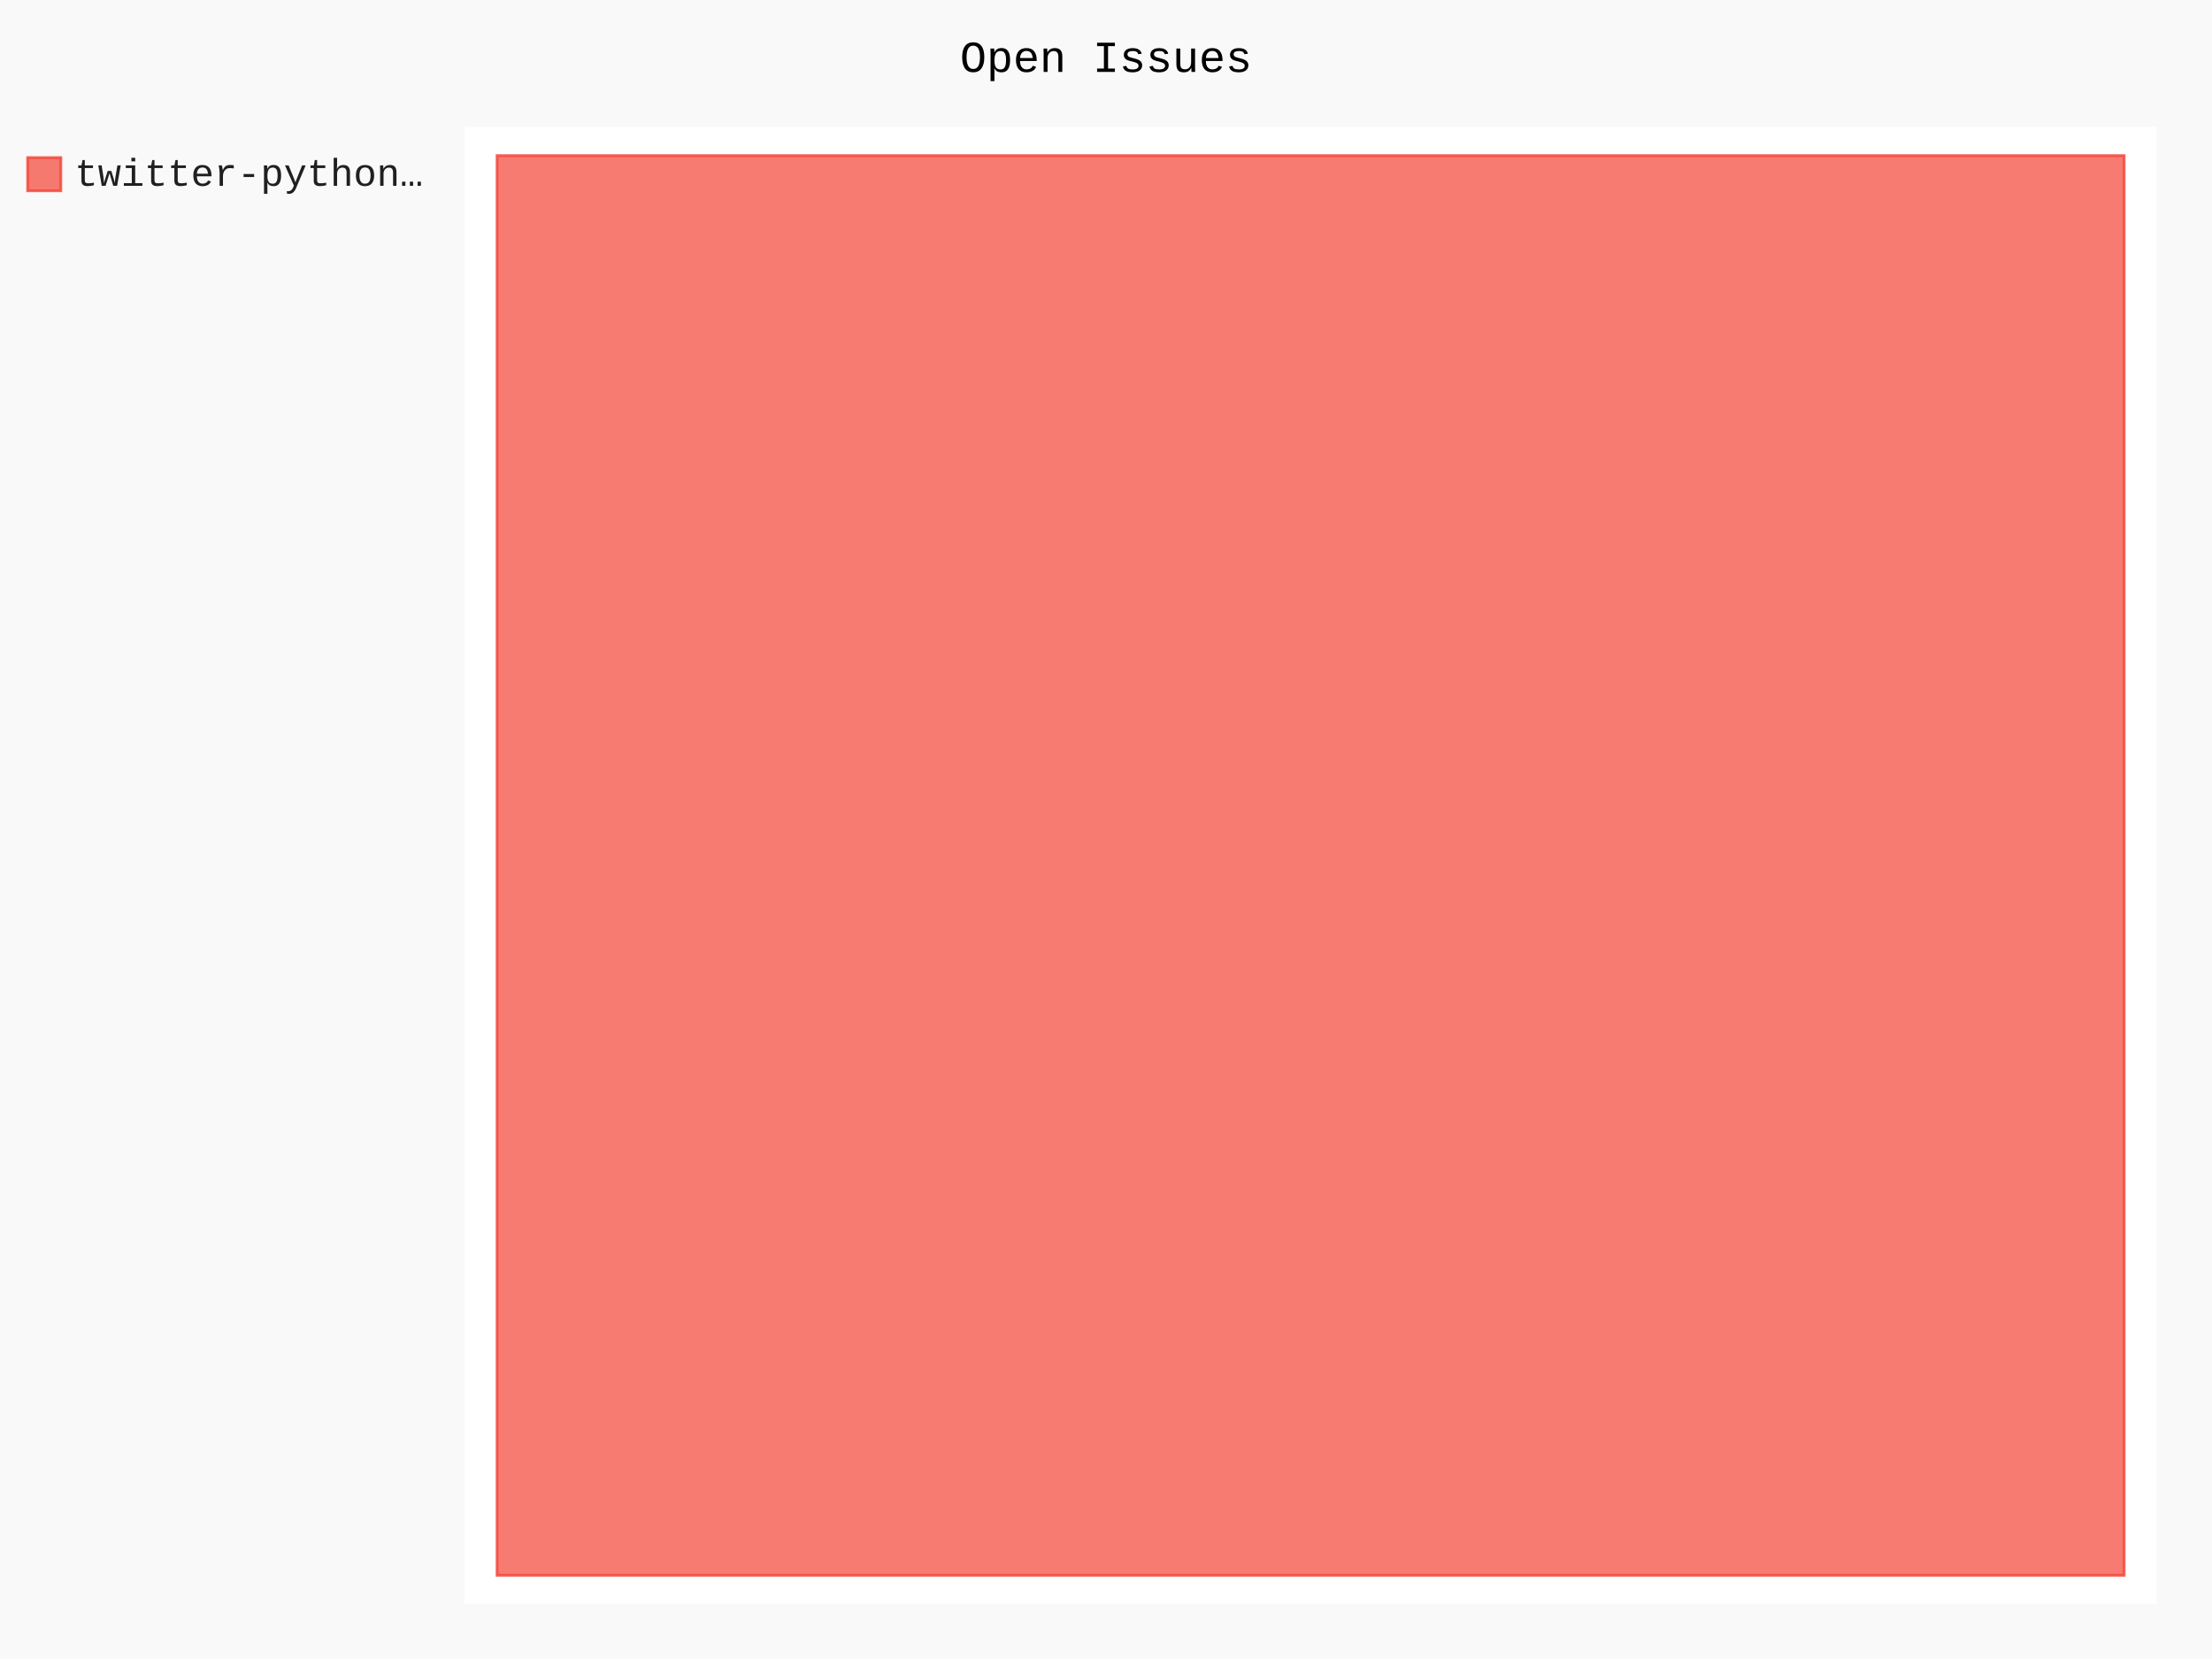
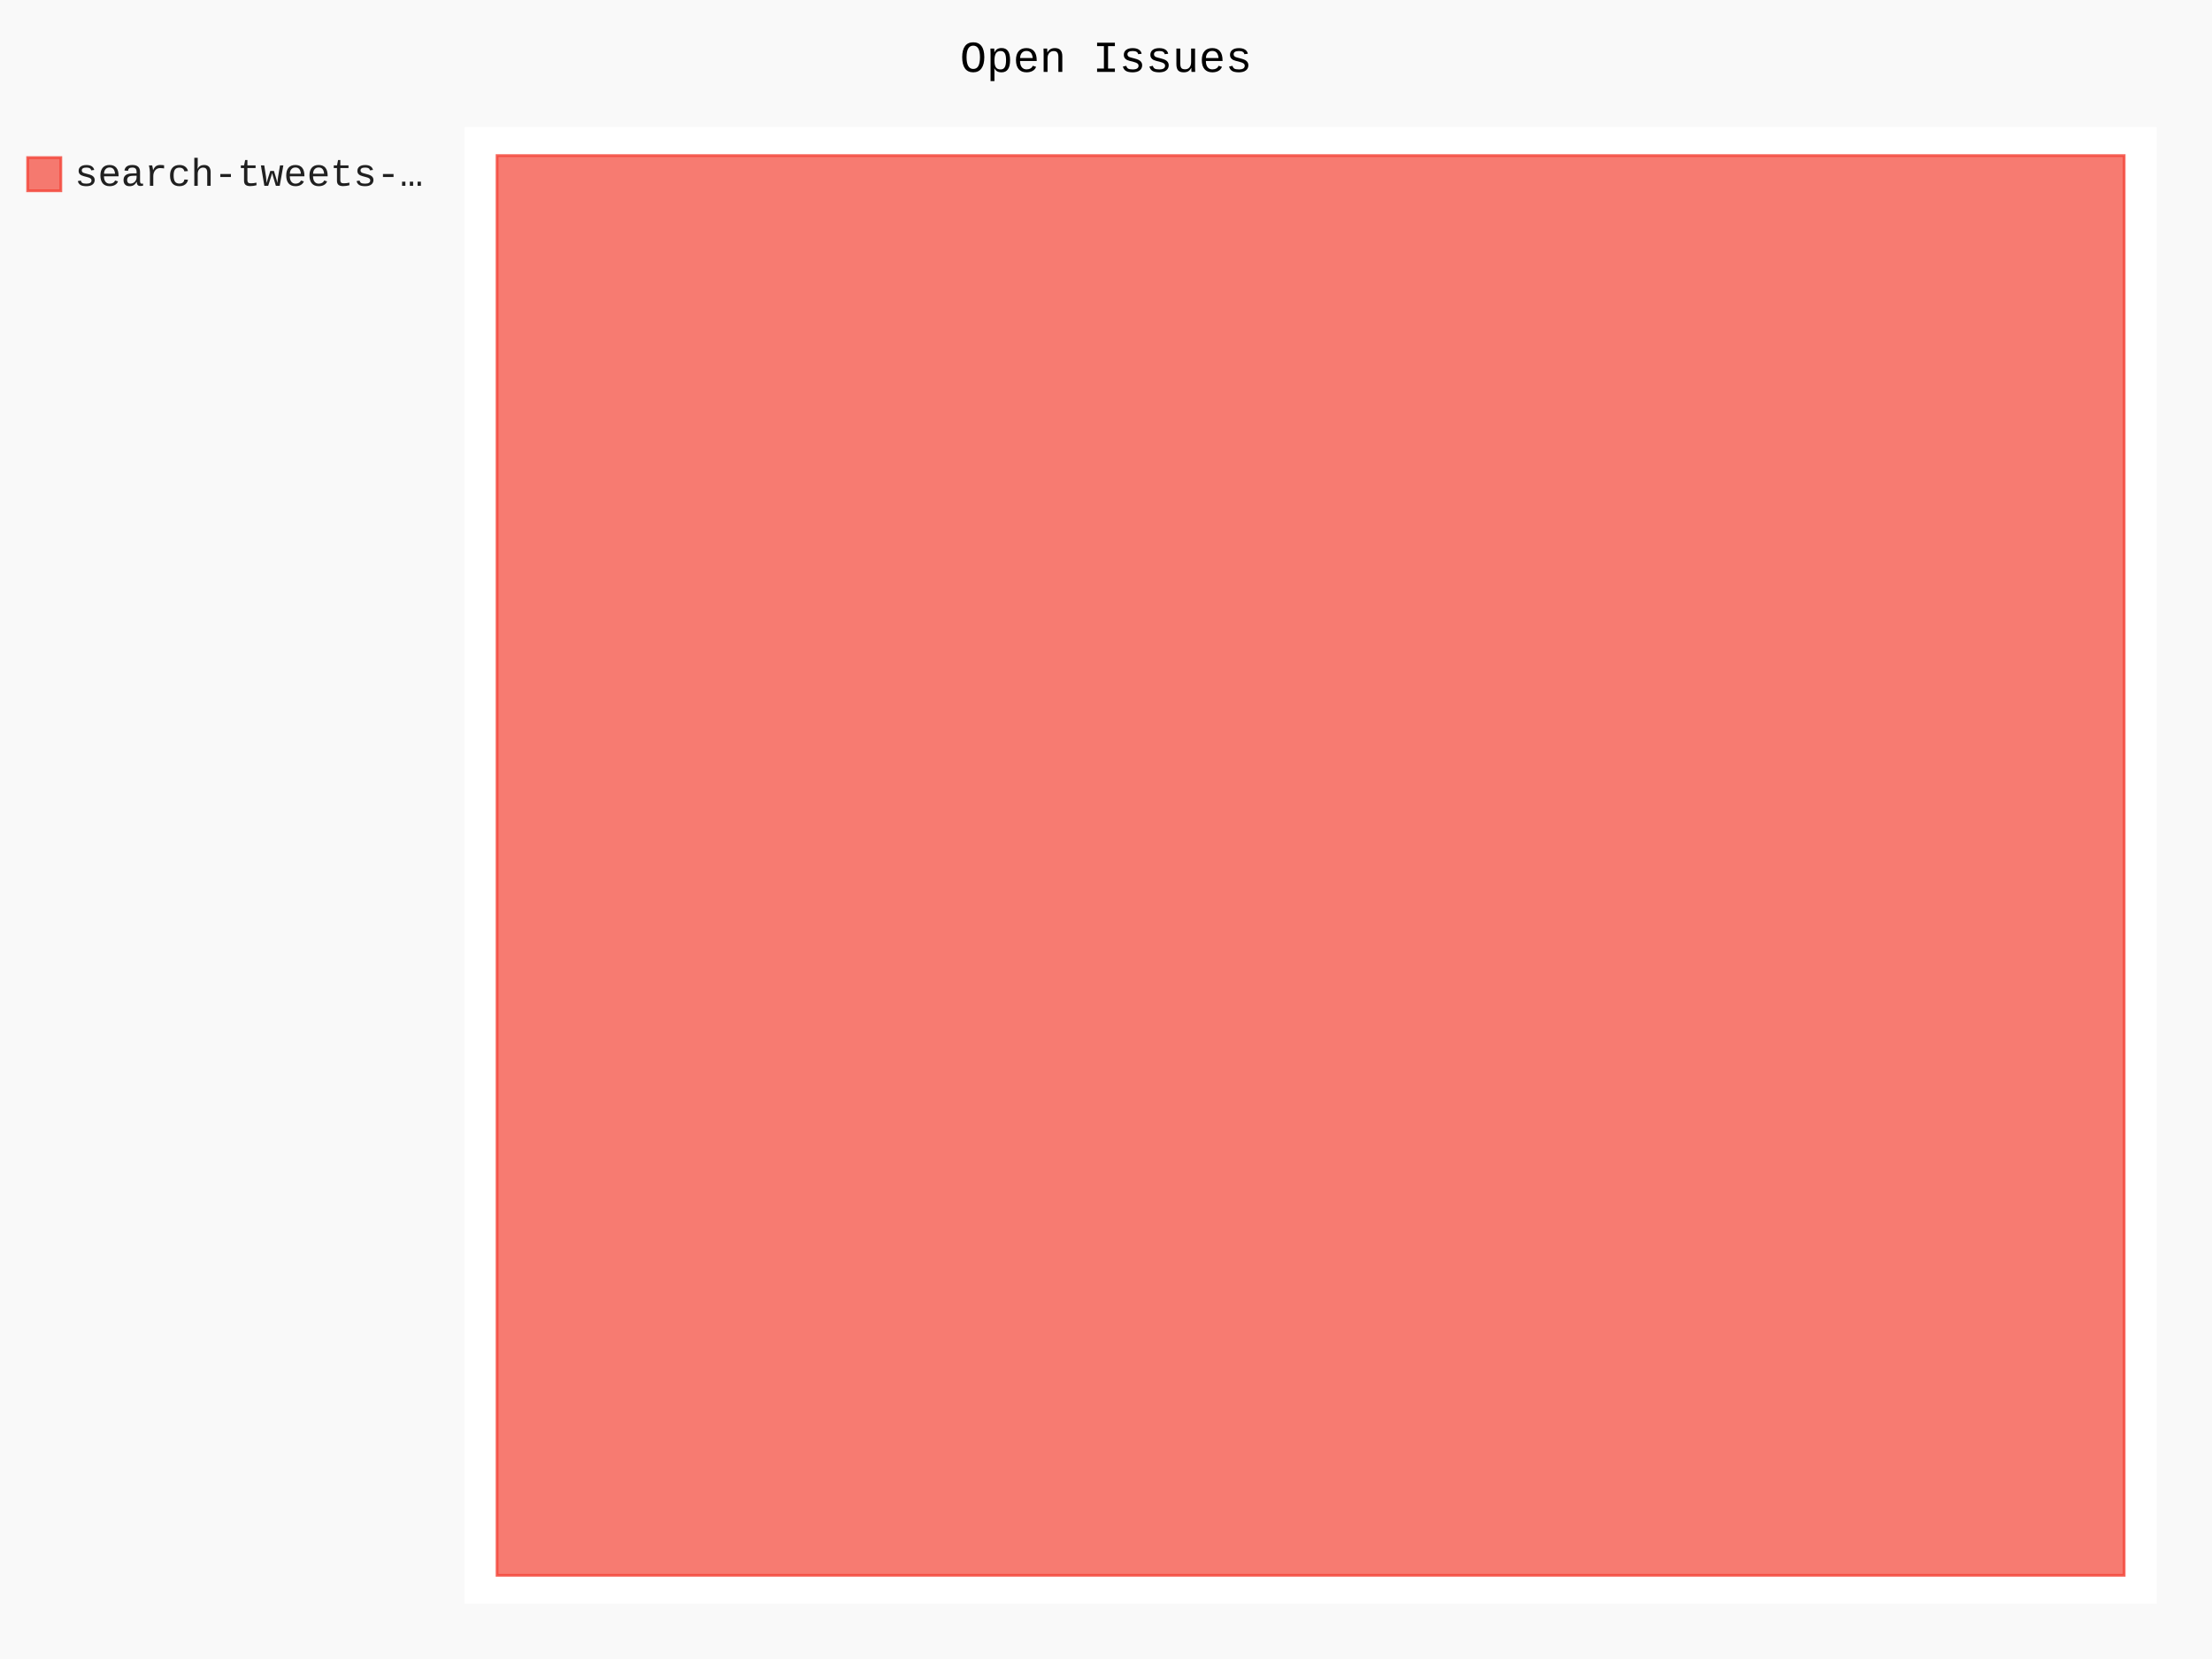
- <svg xmlns="http://www.w3.org/2000/svg" id="chart-84ecd384-33de-411c-9a30-d3486e38506e" class="pygal-chart" viewBox="0 0 800 600">
+ <svg xmlns="http://www.w3.org/2000/svg" id="chart-b6c1d26e-1b83-41d9-a046-b13a87f50e57" class="pygal-chart" viewBox="0 0 800 600">
  <defs>
-     <style type="text/css">#chart-84ecd384-33de-411c-9a30-d3486e38506e{-webkit-user-select:none;-webkit-font-smoothing:antialiased;font-family:Consolas,"Liberation Mono",Menlo,Courier,monospace}#chart-84ecd384-33de-411c-9a30-d3486e38506e .title{font-family:Consolas,"Liberation Mono",Menlo,Courier,monospace;font-size:16px}#chart-84ecd384-33de-411c-9a30-d3486e38506e .legends .legend text{font-family:Consolas,"Liberation Mono",Menlo,Courier,monospace;font-size:14px}#chart-84ecd384-33de-411c-9a30-d3486e38506e .axis text{font-family:Consolas,"Liberation Mono",Menlo,Courier,monospace;font-size:10px}#chart-84ecd384-33de-411c-9a30-d3486e38506e .axis text.major{font-family:Consolas,"Liberation Mono",Menlo,Courier,monospace;font-size:10px}#chart-84ecd384-33de-411c-9a30-d3486e38506e .text-overlay text.value{font-family:Consolas,"Liberation Mono",Menlo,Courier,monospace;font-size:16px}#chart-84ecd384-33de-411c-9a30-d3486e38506e .text-overlay text.label{font-family:Consolas,"Liberation Mono",Menlo,Courier,monospace;font-size:10px}#chart-84ecd384-33de-411c-9a30-d3486e38506e .tooltip{font-family:Consolas,"Liberation Mono",Menlo,Courier,monospace;font-size:14px}#chart-84ecd384-33de-411c-9a30-d3486e38506e text.no_data{font-family:Consolas,"Liberation Mono",Menlo,Courier,monospace;font-size:64px}
- #chart-84ecd384-33de-411c-9a30-d3486e38506e{background-color:rgba(249,249,249,1)}#chart-84ecd384-33de-411c-9a30-d3486e38506e path,#chart-84ecd384-33de-411c-9a30-d3486e38506e line,#chart-84ecd384-33de-411c-9a30-d3486e38506e rect,#chart-84ecd384-33de-411c-9a30-d3486e38506e circle{-webkit-transition:150ms;-moz-transition:150ms;transition:150ms}#chart-84ecd384-33de-411c-9a30-d3486e38506e .graph &gt; .background{fill:rgba(249,249,249,1)}#chart-84ecd384-33de-411c-9a30-d3486e38506e .plot &gt; .background{fill:rgba(255,255,255,1)}#chart-84ecd384-33de-411c-9a30-d3486e38506e .graph{fill:rgba(0,0,0,.87)}#chart-84ecd384-33de-411c-9a30-d3486e38506e text.no_data{fill:rgba(0,0,0,1)}#chart-84ecd384-33de-411c-9a30-d3486e38506e .title{fill:rgba(0,0,0,1)}#chart-84ecd384-33de-411c-9a30-d3486e38506e .legends .legend text{fill:rgba(0,0,0,.87)}#chart-84ecd384-33de-411c-9a30-d3486e38506e .legends .legend:hover text{fill:rgba(0,0,0,1)}#chart-84ecd384-33de-411c-9a30-d3486e38506e .axis .line{stroke:rgba(0,0,0,1)}#chart-84ecd384-33de-411c-9a30-d3486e38506e .axis .guide.line{stroke:rgba(0,0,0,.54)}#chart-84ecd384-33de-411c-9a30-d3486e38506e .axis .major.line{stroke:rgba(0,0,0,.87)}#chart-84ecd384-33de-411c-9a30-d3486e38506e .axis text.major{fill:rgba(0,0,0,1)}#chart-84ecd384-33de-411c-9a30-d3486e38506e .axis.y .guides:hover .guide.line,#chart-84ecd384-33de-411c-9a30-d3486e38506e .line-graph .axis.x .guides:hover .guide.line,#chart-84ecd384-33de-411c-9a30-d3486e38506e .stackedline-graph .axis.x .guides:hover .guide.line,#chart-84ecd384-33de-411c-9a30-d3486e38506e .xy-graph .axis.x .guides:hover .guide.line{stroke:rgba(0,0,0,1)}#chart-84ecd384-33de-411c-9a30-d3486e38506e .axis .guides:hover text{fill:rgba(0,0,0,1)}#chart-84ecd384-33de-411c-9a30-d3486e38506e .reactive{fill-opacity:.7;stroke-opacity:.8}#chart-84ecd384-33de-411c-9a30-d3486e38506e .ci{stroke:rgba(0,0,0,.87)}#chart-84ecd384-33de-411c-9a30-d3486e38506e .reactive.active,#chart-84ecd384-33de-411c-9a30-d3486e38506e .active .reactive{fill-opacity:.8;stroke-opacity:.9;stroke-width:4}#chart-84ecd384-33de-411c-9a30-d3486e38506e .ci .reactive.active{stroke-width:1.5}#chart-84ecd384-33de-411c-9a30-d3486e38506e .series text{fill:rgba(0,0,0,1)}#chart-84ecd384-33de-411c-9a30-d3486e38506e .tooltip rect{fill:rgba(255,255,255,1);stroke:rgba(0,0,0,1);-webkit-transition:opacity 150ms;-moz-transition:opacity 150ms;transition:opacity 150ms}#chart-84ecd384-33de-411c-9a30-d3486e38506e .tooltip .label{fill:rgba(0,0,0,.87)}#chart-84ecd384-33de-411c-9a30-d3486e38506e .tooltip .label{fill:rgba(0,0,0,.87)}#chart-84ecd384-33de-411c-9a30-d3486e38506e .tooltip .legend{font-size:.8em;fill:rgba(0,0,0,.54)}#chart-84ecd384-33de-411c-9a30-d3486e38506e .tooltip .x_label{font-size:.6em;fill:rgba(0,0,0,1)}#chart-84ecd384-33de-411c-9a30-d3486e38506e .tooltip .xlink{font-size:.5em;text-decoration:underline}#chart-84ecd384-33de-411c-9a30-d3486e38506e .tooltip .value{font-size:1.5em}#chart-84ecd384-33de-411c-9a30-d3486e38506e .bound{font-size:.5em}#chart-84ecd384-33de-411c-9a30-d3486e38506e .max-value{font-size:.75em;fill:rgba(0,0,0,.54)}#chart-84ecd384-33de-411c-9a30-d3486e38506e .map-element{fill:rgba(255,255,255,1);stroke:rgba(0,0,0,.54) !important}#chart-84ecd384-33de-411c-9a30-d3486e38506e .map-element .reactive{fill-opacity:inherit;stroke-opacity:inherit}#chart-84ecd384-33de-411c-9a30-d3486e38506e .color-0,#chart-84ecd384-33de-411c-9a30-d3486e38506e .color-0 a:visited{stroke:#F44336;fill:#F44336}#chart-84ecd384-33de-411c-9a30-d3486e38506e .text-overlay .color-0 text{fill:black}
- #chart-84ecd384-33de-411c-9a30-d3486e38506e text.no_data{text-anchor:middle}#chart-84ecd384-33de-411c-9a30-d3486e38506e .guide.line{fill:none}#chart-84ecd384-33de-411c-9a30-d3486e38506e .centered{text-anchor:middle}#chart-84ecd384-33de-411c-9a30-d3486e38506e .title{text-anchor:middle}#chart-84ecd384-33de-411c-9a30-d3486e38506e .legends .legend text{fill-opacity:1}#chart-84ecd384-33de-411c-9a30-d3486e38506e .axis.x text{text-anchor:middle}#chart-84ecd384-33de-411c-9a30-d3486e38506e .axis.x:not(.web) text[transform]{text-anchor:start}#chart-84ecd384-33de-411c-9a30-d3486e38506e .axis.x:not(.web) text[transform].backwards{text-anchor:end}#chart-84ecd384-33de-411c-9a30-d3486e38506e .axis.y text{text-anchor:end}#chart-84ecd384-33de-411c-9a30-d3486e38506e .axis.y text[transform].backwards{text-anchor:start}#chart-84ecd384-33de-411c-9a30-d3486e38506e .axis.y2 text{text-anchor:start}#chart-84ecd384-33de-411c-9a30-d3486e38506e .axis.y2 text[transform].backwards{text-anchor:end}#chart-84ecd384-33de-411c-9a30-d3486e38506e .axis .guide.line{stroke-dasharray:4,4}#chart-84ecd384-33de-411c-9a30-d3486e38506e .axis .major.guide.line{stroke-dasharray:6,6}#chart-84ecd384-33de-411c-9a30-d3486e38506e .horizontal .axis.y .guide.line,#chart-84ecd384-33de-411c-9a30-d3486e38506e .horizontal .axis.y2 .guide.line,#chart-84ecd384-33de-411c-9a30-d3486e38506e .vertical .axis.x .guide.line{opacity:0}#chart-84ecd384-33de-411c-9a30-d3486e38506e .horizontal .axis.always_show .guide.line,#chart-84ecd384-33de-411c-9a30-d3486e38506e .vertical .axis.always_show .guide.line{opacity:1 !important}#chart-84ecd384-33de-411c-9a30-d3486e38506e .axis.y .guides:hover .guide.line,#chart-84ecd384-33de-411c-9a30-d3486e38506e .axis.y2 .guides:hover .guide.line,#chart-84ecd384-33de-411c-9a30-d3486e38506e .axis.x .guides:hover .guide.line{opacity:1}#chart-84ecd384-33de-411c-9a30-d3486e38506e .axis .guides:hover text{opacity:1}#chart-84ecd384-33de-411c-9a30-d3486e38506e .nofill{fill:none}#chart-84ecd384-33de-411c-9a30-d3486e38506e .subtle-fill{fill-opacity:.2}#chart-84ecd384-33de-411c-9a30-d3486e38506e .dot{stroke-width:1px;fill-opacity:1}#chart-84ecd384-33de-411c-9a30-d3486e38506e .dot.active{stroke-width:5px}#chart-84ecd384-33de-411c-9a30-d3486e38506e .dot.negative{fill:transparent}#chart-84ecd384-33de-411c-9a30-d3486e38506e text,#chart-84ecd384-33de-411c-9a30-d3486e38506e tspan{stroke:none !important}#chart-84ecd384-33de-411c-9a30-d3486e38506e .series text.active{opacity:1}#chart-84ecd384-33de-411c-9a30-d3486e38506e .tooltip rect{fill-opacity:.95;stroke-width:.5}#chart-84ecd384-33de-411c-9a30-d3486e38506e .tooltip text{fill-opacity:1}#chart-84ecd384-33de-411c-9a30-d3486e38506e .showable{visibility:hidden}#chart-84ecd384-33de-411c-9a30-d3486e38506e .showable.shown{visibility:visible}#chart-84ecd384-33de-411c-9a30-d3486e38506e .gauge-background{fill:rgba(229,229,229,1);stroke:none}#chart-84ecd384-33de-411c-9a30-d3486e38506e .bg-lines{stroke:rgba(249,249,249,1);stroke-width:2px}</style>
+     <style type="text/css">#chart-b6c1d26e-1b83-41d9-a046-b13a87f50e57{-webkit-user-select:none;-webkit-font-smoothing:antialiased;font-family:Consolas,"Liberation Mono",Menlo,Courier,monospace}#chart-b6c1d26e-1b83-41d9-a046-b13a87f50e57 .title{font-family:Consolas,"Liberation Mono",Menlo,Courier,monospace;font-size:16px}#chart-b6c1d26e-1b83-41d9-a046-b13a87f50e57 .legends .legend text{font-family:Consolas,"Liberation Mono",Menlo,Courier,monospace;font-size:14px}#chart-b6c1d26e-1b83-41d9-a046-b13a87f50e57 .axis text{font-family:Consolas,"Liberation Mono",Menlo,Courier,monospace;font-size:10px}#chart-b6c1d26e-1b83-41d9-a046-b13a87f50e57 .axis text.major{font-family:Consolas,"Liberation Mono",Menlo,Courier,monospace;font-size:10px}#chart-b6c1d26e-1b83-41d9-a046-b13a87f50e57 .text-overlay text.value{font-family:Consolas,"Liberation Mono",Menlo,Courier,monospace;font-size:16px}#chart-b6c1d26e-1b83-41d9-a046-b13a87f50e57 .text-overlay text.label{font-family:Consolas,"Liberation Mono",Menlo,Courier,monospace;font-size:10px}#chart-b6c1d26e-1b83-41d9-a046-b13a87f50e57 .tooltip{font-family:Consolas,"Liberation Mono",Menlo,Courier,monospace;font-size:14px}#chart-b6c1d26e-1b83-41d9-a046-b13a87f50e57 text.no_data{font-family:Consolas,"Liberation Mono",Menlo,Courier,monospace;font-size:64px}
+ #chart-b6c1d26e-1b83-41d9-a046-b13a87f50e57{background-color:rgba(249,249,249,1)}#chart-b6c1d26e-1b83-41d9-a046-b13a87f50e57 path,#chart-b6c1d26e-1b83-41d9-a046-b13a87f50e57 line,#chart-b6c1d26e-1b83-41d9-a046-b13a87f50e57 rect,#chart-b6c1d26e-1b83-41d9-a046-b13a87f50e57 circle{-webkit-transition:150ms;-moz-transition:150ms;transition:150ms}#chart-b6c1d26e-1b83-41d9-a046-b13a87f50e57 .graph &gt; .background{fill:rgba(249,249,249,1)}#chart-b6c1d26e-1b83-41d9-a046-b13a87f50e57 .plot &gt; .background{fill:rgba(255,255,255,1)}#chart-b6c1d26e-1b83-41d9-a046-b13a87f50e57 .graph{fill:rgba(0,0,0,.87)}#chart-b6c1d26e-1b83-41d9-a046-b13a87f50e57 text.no_data{fill:rgba(0,0,0,1)}#chart-b6c1d26e-1b83-41d9-a046-b13a87f50e57 .title{fill:rgba(0,0,0,1)}#chart-b6c1d26e-1b83-41d9-a046-b13a87f50e57 .legends .legend text{fill:rgba(0,0,0,.87)}#chart-b6c1d26e-1b83-41d9-a046-b13a87f50e57 .legends .legend:hover text{fill:rgba(0,0,0,1)}#chart-b6c1d26e-1b83-41d9-a046-b13a87f50e57 .axis .line{stroke:rgba(0,0,0,1)}#chart-b6c1d26e-1b83-41d9-a046-b13a87f50e57 .axis .guide.line{stroke:rgba(0,0,0,.54)}#chart-b6c1d26e-1b83-41d9-a046-b13a87f50e57 .axis .major.line{stroke:rgba(0,0,0,.87)}#chart-b6c1d26e-1b83-41d9-a046-b13a87f50e57 .axis text.major{fill:rgba(0,0,0,1)}#chart-b6c1d26e-1b83-41d9-a046-b13a87f50e57 .axis.y .guides:hover .guide.line,#chart-b6c1d26e-1b83-41d9-a046-b13a87f50e57 .line-graph .axis.x .guides:hover .guide.line,#chart-b6c1d26e-1b83-41d9-a046-b13a87f50e57 .stackedline-graph .axis.x .guides:hover .guide.line,#chart-b6c1d26e-1b83-41d9-a046-b13a87f50e57 .xy-graph .axis.x .guides:hover .guide.line{stroke:rgba(0,0,0,1)}#chart-b6c1d26e-1b83-41d9-a046-b13a87f50e57 .axis .guides:hover text{fill:rgba(0,0,0,1)}#chart-b6c1d26e-1b83-41d9-a046-b13a87f50e57 .reactive{fill-opacity:.7;stroke-opacity:.8}#chart-b6c1d26e-1b83-41d9-a046-b13a87f50e57 .ci{stroke:rgba(0,0,0,.87)}#chart-b6c1d26e-1b83-41d9-a046-b13a87f50e57 .reactive.active,#chart-b6c1d26e-1b83-41d9-a046-b13a87f50e57 .active .reactive{fill-opacity:.8;stroke-opacity:.9;stroke-width:4}#chart-b6c1d26e-1b83-41d9-a046-b13a87f50e57 .ci .reactive.active{stroke-width:1.5}#chart-b6c1d26e-1b83-41d9-a046-b13a87f50e57 .series text{fill:rgba(0,0,0,1)}#chart-b6c1d26e-1b83-41d9-a046-b13a87f50e57 .tooltip rect{fill:rgba(255,255,255,1);stroke:rgba(0,0,0,1);-webkit-transition:opacity 150ms;-moz-transition:opacity 150ms;transition:opacity 150ms}#chart-b6c1d26e-1b83-41d9-a046-b13a87f50e57 .tooltip .label{fill:rgba(0,0,0,.87)}#chart-b6c1d26e-1b83-41d9-a046-b13a87f50e57 .tooltip .label{fill:rgba(0,0,0,.87)}#chart-b6c1d26e-1b83-41d9-a046-b13a87f50e57 .tooltip .legend{font-size:.8em;fill:rgba(0,0,0,.54)}#chart-b6c1d26e-1b83-41d9-a046-b13a87f50e57 .tooltip .x_label{font-size:.6em;fill:rgba(0,0,0,1)}#chart-b6c1d26e-1b83-41d9-a046-b13a87f50e57 .tooltip .xlink{font-size:.5em;text-decoration:underline}#chart-b6c1d26e-1b83-41d9-a046-b13a87f50e57 .tooltip .value{font-size:1.5em}#chart-b6c1d26e-1b83-41d9-a046-b13a87f50e57 .bound{font-size:.5em}#chart-b6c1d26e-1b83-41d9-a046-b13a87f50e57 .max-value{font-size:.75em;fill:rgba(0,0,0,.54)}#chart-b6c1d26e-1b83-41d9-a046-b13a87f50e57 .map-element{fill:rgba(255,255,255,1);stroke:rgba(0,0,0,.54) !important}#chart-b6c1d26e-1b83-41d9-a046-b13a87f50e57 .map-element .reactive{fill-opacity:inherit;stroke-opacity:inherit}#chart-b6c1d26e-1b83-41d9-a046-b13a87f50e57 .color-0,#chart-b6c1d26e-1b83-41d9-a046-b13a87f50e57 .color-0 a:visited{stroke:#F44336;fill:#F44336}#chart-b6c1d26e-1b83-41d9-a046-b13a87f50e57 .text-overlay .color-0 text{fill:black}
+ #chart-b6c1d26e-1b83-41d9-a046-b13a87f50e57 text.no_data{text-anchor:middle}#chart-b6c1d26e-1b83-41d9-a046-b13a87f50e57 .guide.line{fill:none}#chart-b6c1d26e-1b83-41d9-a046-b13a87f50e57 .centered{text-anchor:middle}#chart-b6c1d26e-1b83-41d9-a046-b13a87f50e57 .title{text-anchor:middle}#chart-b6c1d26e-1b83-41d9-a046-b13a87f50e57 .legends .legend text{fill-opacity:1}#chart-b6c1d26e-1b83-41d9-a046-b13a87f50e57 .axis.x text{text-anchor:middle}#chart-b6c1d26e-1b83-41d9-a046-b13a87f50e57 .axis.x:not(.web) text[transform]{text-anchor:start}#chart-b6c1d26e-1b83-41d9-a046-b13a87f50e57 .axis.x:not(.web) text[transform].backwards{text-anchor:end}#chart-b6c1d26e-1b83-41d9-a046-b13a87f50e57 .axis.y text{text-anchor:end}#chart-b6c1d26e-1b83-41d9-a046-b13a87f50e57 .axis.y text[transform].backwards{text-anchor:start}#chart-b6c1d26e-1b83-41d9-a046-b13a87f50e57 .axis.y2 text{text-anchor:start}#chart-b6c1d26e-1b83-41d9-a046-b13a87f50e57 .axis.y2 text[transform].backwards{text-anchor:end}#chart-b6c1d26e-1b83-41d9-a046-b13a87f50e57 .axis .guide.line{stroke-dasharray:4,4}#chart-b6c1d26e-1b83-41d9-a046-b13a87f50e57 .axis .major.guide.line{stroke-dasharray:6,6}#chart-b6c1d26e-1b83-41d9-a046-b13a87f50e57 .horizontal .axis.y .guide.line,#chart-b6c1d26e-1b83-41d9-a046-b13a87f50e57 .horizontal .axis.y2 .guide.line,#chart-b6c1d26e-1b83-41d9-a046-b13a87f50e57 .vertical .axis.x .guide.line{opacity:0}#chart-b6c1d26e-1b83-41d9-a046-b13a87f50e57 .horizontal .axis.always_show .guide.line,#chart-b6c1d26e-1b83-41d9-a046-b13a87f50e57 .vertical .axis.always_show .guide.line{opacity:1 !important}#chart-b6c1d26e-1b83-41d9-a046-b13a87f50e57 .axis.y .guides:hover .guide.line,#chart-b6c1d26e-1b83-41d9-a046-b13a87f50e57 .axis.y2 .guides:hover .guide.line,#chart-b6c1d26e-1b83-41d9-a046-b13a87f50e57 .axis.x .guides:hover .guide.line{opacity:1}#chart-b6c1d26e-1b83-41d9-a046-b13a87f50e57 .axis .guides:hover text{opacity:1}#chart-b6c1d26e-1b83-41d9-a046-b13a87f50e57 .nofill{fill:none}#chart-b6c1d26e-1b83-41d9-a046-b13a87f50e57 .subtle-fill{fill-opacity:.2}#chart-b6c1d26e-1b83-41d9-a046-b13a87f50e57 .dot{stroke-width:1px;fill-opacity:1}#chart-b6c1d26e-1b83-41d9-a046-b13a87f50e57 .dot.active{stroke-width:5px}#chart-b6c1d26e-1b83-41d9-a046-b13a87f50e57 .dot.negative{fill:transparent}#chart-b6c1d26e-1b83-41d9-a046-b13a87f50e57 text,#chart-b6c1d26e-1b83-41d9-a046-b13a87f50e57 tspan{stroke:none !important}#chart-b6c1d26e-1b83-41d9-a046-b13a87f50e57 .series text.active{opacity:1}#chart-b6c1d26e-1b83-41d9-a046-b13a87f50e57 .tooltip rect{fill-opacity:.95;stroke-width:.5}#chart-b6c1d26e-1b83-41d9-a046-b13a87f50e57 .tooltip text{fill-opacity:1}#chart-b6c1d26e-1b83-41d9-a046-b13a87f50e57 .showable{visibility:hidden}#chart-b6c1d26e-1b83-41d9-a046-b13a87f50e57 .showable.shown{visibility:visible}#chart-b6c1d26e-1b83-41d9-a046-b13a87f50e57 .gauge-background{fill:rgba(229,229,229,1);stroke:none}#chart-b6c1d26e-1b83-41d9-a046-b13a87f50e57 .bg-lines{stroke:rgba(249,249,249,1);stroke-width:2px}</style>
  </defs>
  <g class="graph treemap-graph vertical">
    <rect x="0" y="0" width="800" height="600" class="background" />
    <g transform="translate(168, 46)" class="plot">
      <rect x="0" y="0" width="612.0" height="534" class="background" />
      <g class="series serie-0 color-0">
        <g class="rects">
          <g class="rect">
            <rect x="11.769" y="10.269" width="588.462" height="513.462" class="rect reactive tooltip-trigger" />
          </g>
        </g>
      </g>
    </g>
    <g class="titles">
      <text x="400.0" y="26" class="title plot_title">Open Issues</text>
    </g>
    <g transform="translate(168, 46)" class="plot overlay">
      <g class="series serie-0 color-0" />
    </g>
    <g transform="translate(168, 46)" class="plot text-overlay">
      <g class="series serie-0 color-0" />
    </g>
    <g transform="translate(168, 46)" class="plot tooltip-overlay">
      <g transform="translate(0 0)" style="opacity: 0" class="tooltip">
        <rect rx="0" ry="0" width="0" height="0" class="tooltip-box" />
        <g class="text" />
      </g>
    </g>
    <g transform="translate(10, 56)" class="legends">
      <g id="activate-serie-0" class="legend reactive activate-serie">
        <rect x="0.0" y="1.0" width="12" height="12" class="color-0 reactive" />
-         <text x="17.0" y="11.2">twitter-python…</text>
+         <text x="17.0" y="11.2">search-tweets-…</text>
      </g>
    </g>
    <g transform="translate(790, 56)" class="legends" />
  </g>
</svg>
